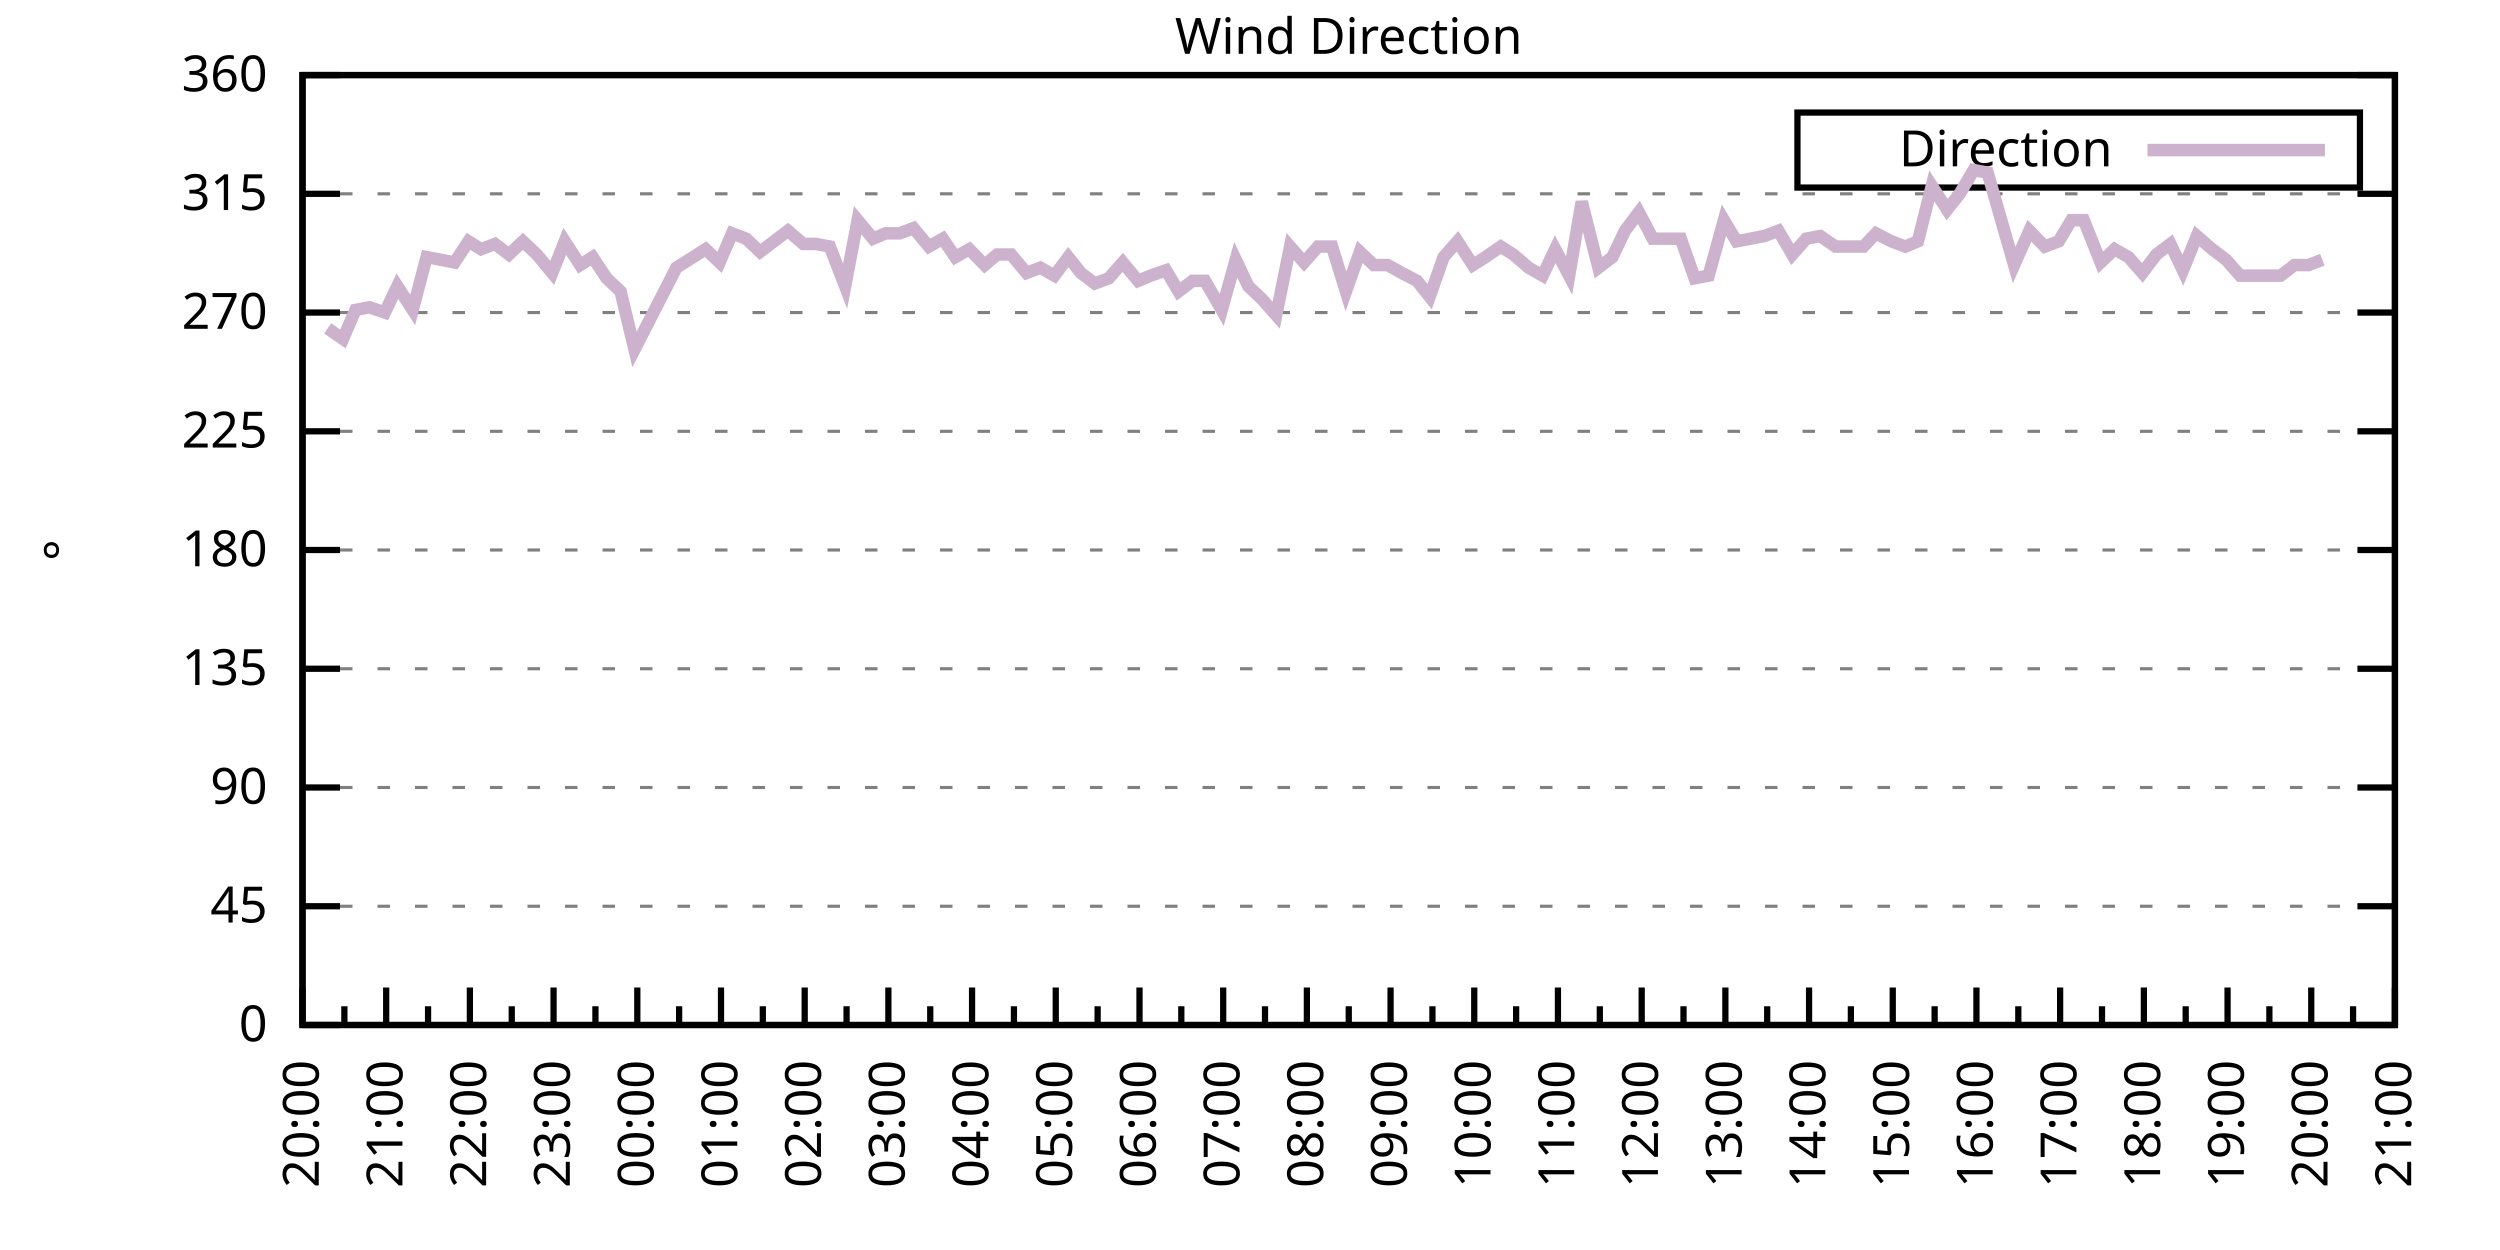
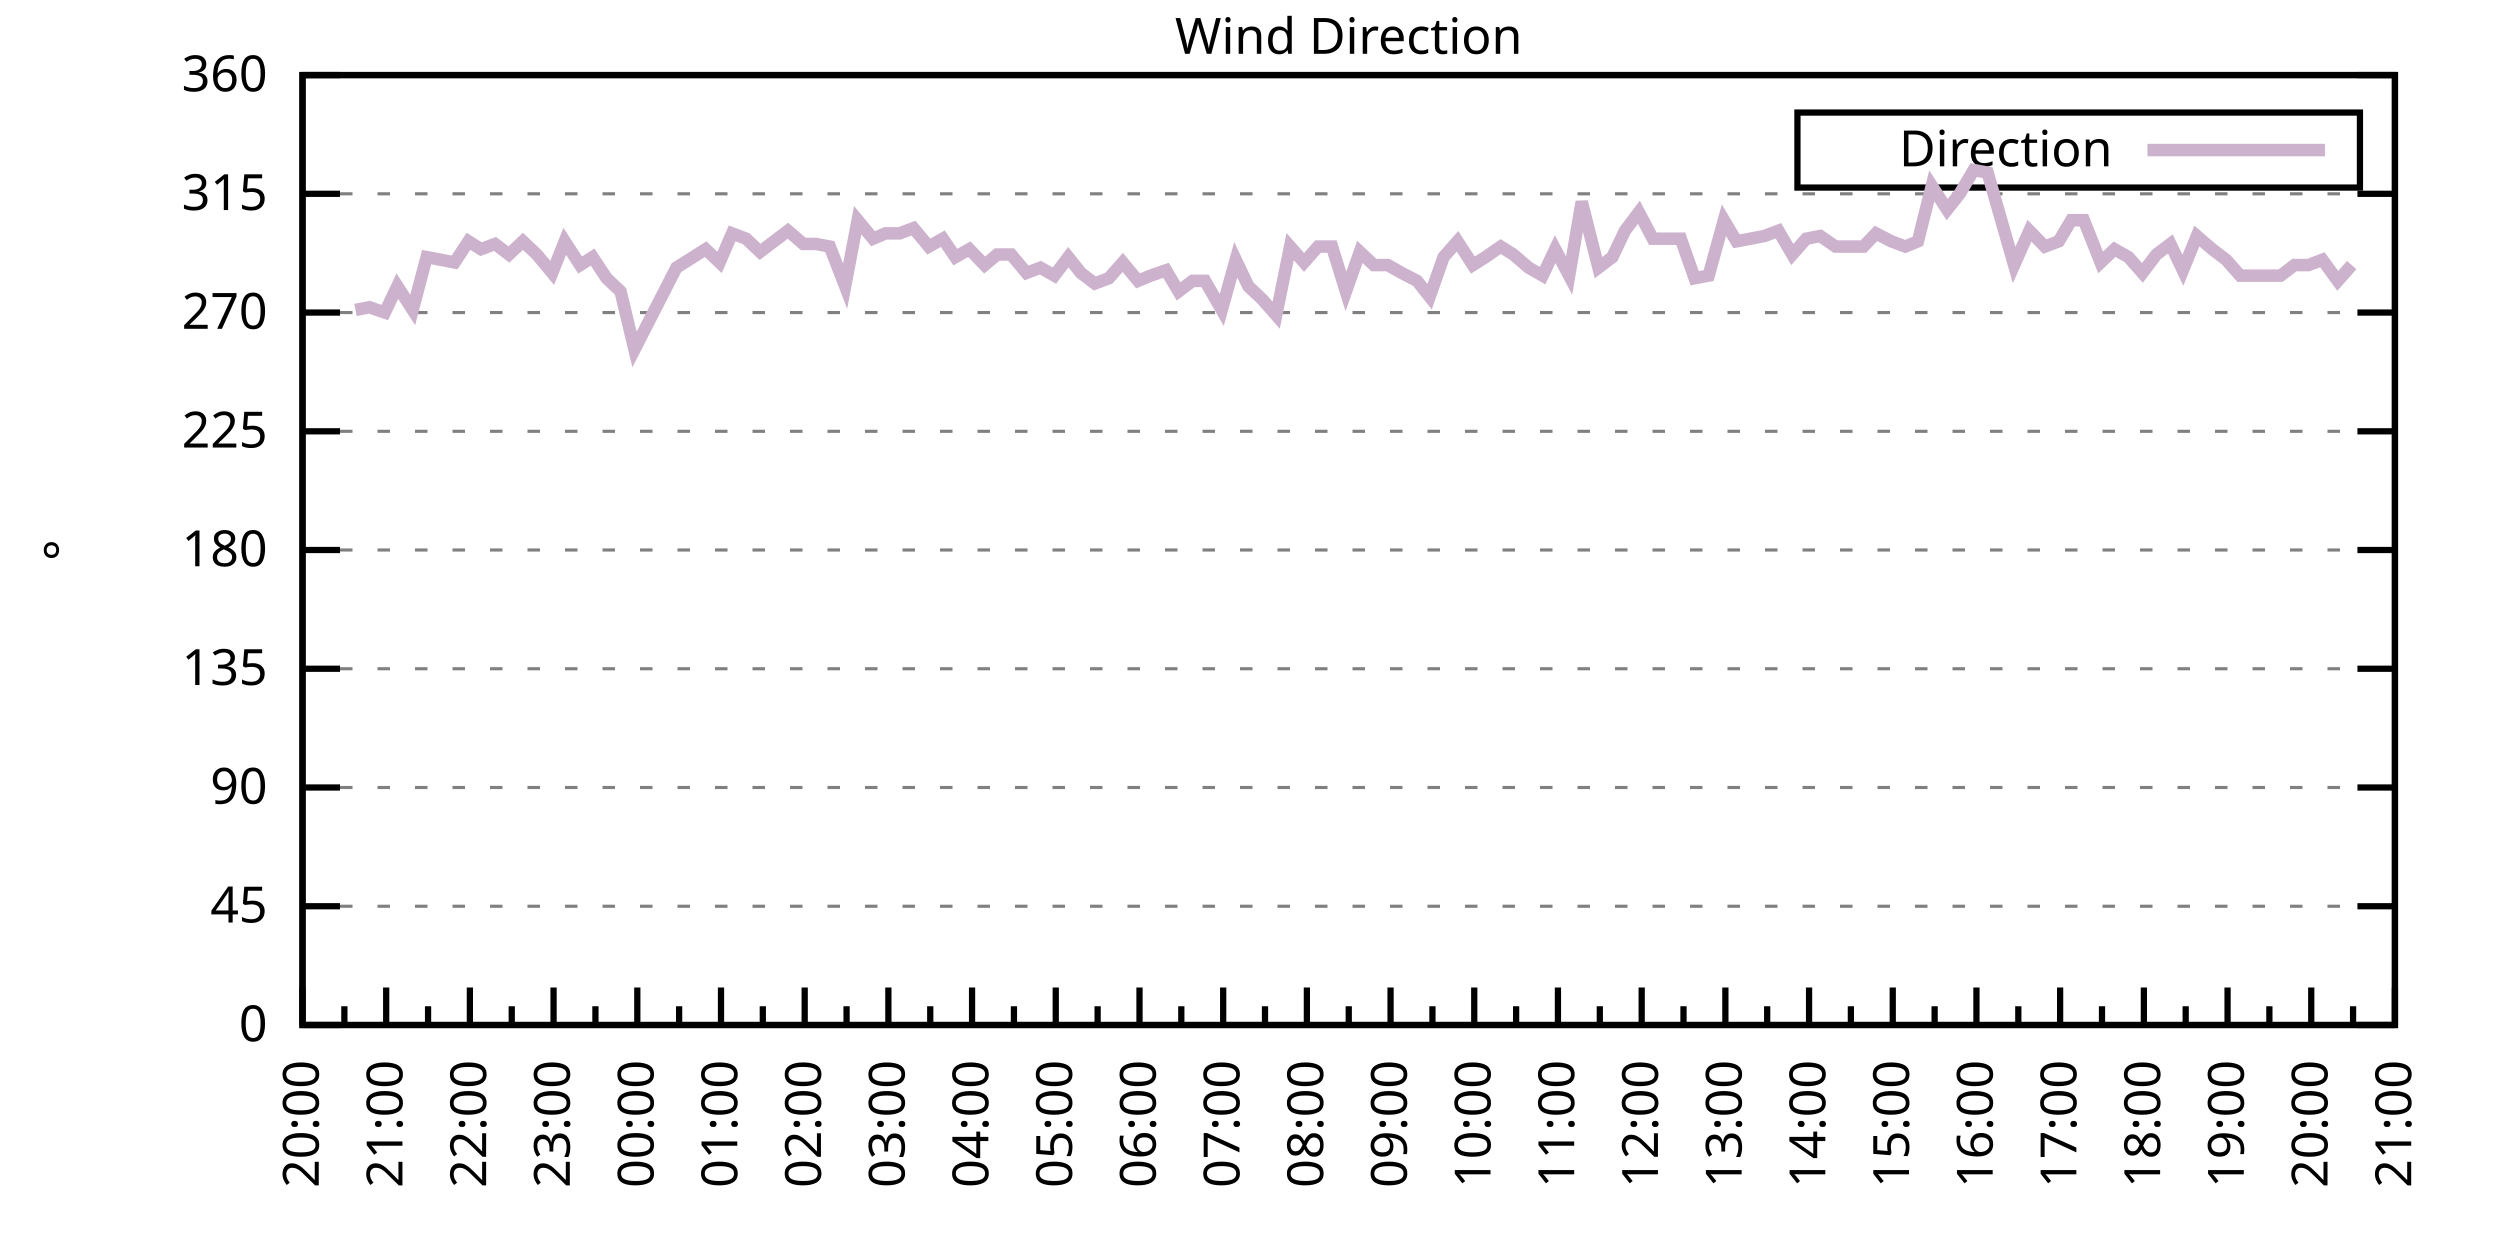
<svg xmlns="http://www.w3.org/2000/svg" xmlns:xlink="http://www.w3.org/1999/xlink" width="400" height="200" viewBox="0 0 400 200">
  <g id="gnuplot_canvas">
    <rect x="0" y="0" width="400" height="200" fill="none" />
    <defs>
      <circle id="gpDot" r="0.5" stroke-width="0.5" stroke="currentColor" />
      <path id="gpPt0" stroke-width="0.333" stroke="currentColor" d="M-1,0 h2 M0,-1 v2" />
      <path id="gpPt1" stroke-width="0.333" stroke="currentColor" d="M-1,-1 L1,1 M1,-1 L-1,1" />
      <path id="gpPt2" stroke-width="0.333" stroke="currentColor" d="M-1,0 L1,0 M0,-1 L0,1 M-1,-1 L1,1 M-1,1 L1,-1" />
      <rect id="gpPt3" stroke-width="0.333" stroke="currentColor" x="-1" y="-1" width="2" height="2" />
      <rect id="gpPt4" stroke-width="0.333" stroke="currentColor" fill="currentColor" x="-1" y="-1" width="2" height="2" />
      <circle id="gpPt5" stroke-width="0.333" stroke="currentColor" cx="0" cy="0" r="1" />
      <use xlink:href="#gpPt5" id="gpPt6" fill="currentColor" stroke="none" />
      <path id="gpPt7" stroke-width="0.333" stroke="currentColor" d="M0,-1.33 L-1.33,0.67 L1.33,0.67 z" />
      <use xlink:href="#gpPt7" id="gpPt8" fill="currentColor" stroke="none" />
      <use xlink:href="#gpPt7" id="gpPt9" stroke="currentColor" transform="rotate(180)" />
      <use xlink:href="#gpPt9" id="gpPt10" fill="currentColor" stroke="none" />
      <use xlink:href="#gpPt3" id="gpPt11" stroke="currentColor" transform="rotate(45)" />
      <use xlink:href="#gpPt11" id="gpPt12" fill="currentColor" stroke="none" />
      <path id="gpPt13" stroke-width="0.333" stroke="currentColor" d="M0,1.330 L1.265,0.411 L0.782,-1.067 L-0.782,-1.076 L-1.265,0.411 z" />
      <use xlink:href="#gpPt13" id="gpPt14" fill="currentColor" stroke="none" />
      <filter id="textbox" filterUnits="objectBoundingBox" x="0" y="0" height="1" width="1">
        <feFlood flood-color="white" flood-opacity="1" result="bgnd" />
        <feComposite in="SourceGraphic" in2="bgnd" operator="atop" />
      </filter>
      <filter id="greybox" filterUnits="objectBoundingBox" x="0" y="0" height="1" width="1">
        <feFlood flood-color="lightgrey" flood-opacity="1" result="grey" />
        <feComposite in="SourceGraphic" in2="grey" operator="atop" />
      </filter>
    </defs>
    <g fill="none" color="white" stroke="currentColor" stroke-width="1.00" stroke-linecap="butt" stroke-linejoin="miter">
</g>
    <g fill="none" color="black" stroke="currentColor" stroke-width="1.00" stroke-linecap="butt" stroke-linejoin="miter">
      <g stroke="none" shape-rendering="crispEdges">
        <polygon fill="rgb(255, 255, 255)" points="48.40,164.00 383.18,164.00 383.18,12.02 48.40,12.02 " />
      </g>
    </g>
    <g fill="none" color="black" stroke="currentColor" stroke-width="1.00" stroke-linecap="butt" stroke-linejoin="miter">
</g>
    <g fill="none" color="black" stroke="black" stroke-width="0.50" stroke-linecap="butt" stroke-linejoin="miter">
</g>
    <g fill="none" color="gray" stroke="currentColor" stroke-width="0.50" stroke-linecap="butt" stroke-linejoin="miter">
      <path stroke="gray" stroke-dasharray="2,4" class="gridline" d="M48.40,164.00 L383.19,164.00  " />
    </g>
    <g fill="none" color="gray" stroke="gray" stroke-width="1.00" stroke-linecap="butt" stroke-linejoin="miter">
</g>
    <g fill="none" color="black" stroke="currentColor" stroke-width="1.00" stroke-linecap="butt" stroke-linejoin="miter">
      <path stroke="black" d="M48.40,164.00 L54.40,164.00 M383.19,164.00 L377.19,164.00  " />
      <g transform="translate(42.80,166.60)" stroke="none" fill="black" font-family="Sans" font-size="8.00" text-anchor="end">
        <text>
          <tspan font-family="Sans"> 0</tspan>
        </text>
      </g>
    </g>
    <g fill="none" color="black" stroke="currentColor" stroke-width="1.00" stroke-linecap="butt" stroke-linejoin="miter">
</g>
    <g fill="none" color="black" stroke="black" stroke-width="0.50" stroke-linecap="butt" stroke-linejoin="miter">
</g>
    <g fill="none" color="gray" stroke="currentColor" stroke-width="0.50" stroke-linecap="butt" stroke-linejoin="miter">
      <path stroke="gray" stroke-dasharray="2,4" class="gridline" d="M48.40,145.00 L383.19,145.00  " />
    </g>
    <g fill="none" color="gray" stroke="gray" stroke-width="1.00" stroke-linecap="butt" stroke-linejoin="miter">
</g>
    <g fill="none" color="black" stroke="currentColor" stroke-width="1.00" stroke-linecap="butt" stroke-linejoin="miter">
      <path stroke="black" d="M48.40,145.00 L54.40,145.00 M383.19,145.00 L377.19,145.00  " />
      <g transform="translate(42.80,147.60)" stroke="none" fill="black" font-family="Sans" font-size="8.00" text-anchor="end">
        <text>
          <tspan font-family="Sans"> 45</tspan>
        </text>
      </g>
    </g>
    <g fill="none" color="black" stroke="currentColor" stroke-width="1.00" stroke-linecap="butt" stroke-linejoin="miter">
</g>
    <g fill="none" color="black" stroke="black" stroke-width="0.50" stroke-linecap="butt" stroke-linejoin="miter">
</g>
    <g fill="none" color="gray" stroke="currentColor" stroke-width="0.50" stroke-linecap="butt" stroke-linejoin="miter">
      <path stroke="gray" stroke-dasharray="2,4" class="gridline" d="M48.40,126.00 L383.19,126.00  " />
    </g>
    <g fill="none" color="gray" stroke="gray" stroke-width="1.00" stroke-linecap="butt" stroke-linejoin="miter">
</g>
    <g fill="none" color="black" stroke="currentColor" stroke-width="1.00" stroke-linecap="butt" stroke-linejoin="miter">
      <path stroke="black" d="M48.40,126.00 L54.40,126.00 M383.19,126.00 L377.19,126.00  " />
      <g transform="translate(42.80,128.60)" stroke="none" fill="black" font-family="Sans" font-size="8.00" text-anchor="end">
        <text>
          <tspan font-family="Sans"> 90</tspan>
        </text>
      </g>
    </g>
    <g fill="none" color="black" stroke="currentColor" stroke-width="1.00" stroke-linecap="butt" stroke-linejoin="miter">
</g>
    <g fill="none" color="black" stroke="black" stroke-width="0.50" stroke-linecap="butt" stroke-linejoin="miter">
</g>
    <g fill="none" color="gray" stroke="currentColor" stroke-width="0.50" stroke-linecap="butt" stroke-linejoin="miter">
      <path stroke="gray" stroke-dasharray="2,4" class="gridline" d="M48.40,107.00 L383.19,107.00  " />
    </g>
    <g fill="none" color="gray" stroke="gray" stroke-width="1.00" stroke-linecap="butt" stroke-linejoin="miter">
</g>
    <g fill="none" color="black" stroke="currentColor" stroke-width="1.00" stroke-linecap="butt" stroke-linejoin="miter">
      <path stroke="black" d="M48.40,107.00 L54.40,107.00 M383.19,107.00 L377.19,107.00  " />
      <g transform="translate(42.80,109.60)" stroke="none" fill="black" font-family="Sans" font-size="8.00" text-anchor="end">
        <text>
          <tspan font-family="Sans"> 135</tspan>
        </text>
      </g>
    </g>
    <g fill="none" color="black" stroke="currentColor" stroke-width="1.00" stroke-linecap="butt" stroke-linejoin="miter">
</g>
    <g fill="none" color="black" stroke="black" stroke-width="0.50" stroke-linecap="butt" stroke-linejoin="miter">
</g>
    <g fill="none" color="gray" stroke="currentColor" stroke-width="0.50" stroke-linecap="butt" stroke-linejoin="miter">
      <path stroke="gray" stroke-dasharray="2,4" class="gridline" d="M48.40,88.00 L383.19,88.00  " />
    </g>
    <g fill="none" color="gray" stroke="gray" stroke-width="1.00" stroke-linecap="butt" stroke-linejoin="miter">
</g>
    <g fill="none" color="black" stroke="currentColor" stroke-width="1.00" stroke-linecap="butt" stroke-linejoin="miter">
      <path stroke="black" d="M48.40,88.00 L54.40,88.00 M383.19,88.00 L377.19,88.00  " />
      <g transform="translate(42.80,90.60)" stroke="none" fill="black" font-family="Sans" font-size="8.00" text-anchor="end">
        <text>
          <tspan font-family="Sans"> 180</tspan>
        </text>
      </g>
    </g>
    <g fill="none" color="black" stroke="currentColor" stroke-width="1.00" stroke-linecap="butt" stroke-linejoin="miter">
</g>
    <g fill="none" color="black" stroke="black" stroke-width="0.50" stroke-linecap="butt" stroke-linejoin="miter">
</g>
    <g fill="none" color="gray" stroke="currentColor" stroke-width="0.50" stroke-linecap="butt" stroke-linejoin="miter">
      <path stroke="gray" stroke-dasharray="2,4" class="gridline" d="M48.40,69.01 L383.19,69.01  " />
    </g>
    <g fill="none" color="gray" stroke="gray" stroke-width="1.00" stroke-linecap="butt" stroke-linejoin="miter">
</g>
    <g fill="none" color="black" stroke="currentColor" stroke-width="1.00" stroke-linecap="butt" stroke-linejoin="miter">
      <path stroke="black" d="M48.40,69.01 L54.40,69.01 M383.19,69.01 L377.19,69.01  " />
      <g transform="translate(42.80,71.61)" stroke="none" fill="black" font-family="Sans" font-size="8.00" text-anchor="end">
        <text>
          <tspan font-family="Sans"> 225</tspan>
        </text>
      </g>
    </g>
    <g fill="none" color="black" stroke="currentColor" stroke-width="1.00" stroke-linecap="butt" stroke-linejoin="miter">
</g>
    <g fill="none" color="black" stroke="black" stroke-width="0.50" stroke-linecap="butt" stroke-linejoin="miter">
</g>
    <g fill="none" color="gray" stroke="currentColor" stroke-width="0.50" stroke-linecap="butt" stroke-linejoin="miter">
      <path stroke="gray" stroke-dasharray="2,4" class="gridline" d="M48.40,50.01 L383.19,50.01  " />
    </g>
    <g fill="none" color="gray" stroke="gray" stroke-width="1.00" stroke-linecap="butt" stroke-linejoin="miter">
</g>
    <g fill="none" color="black" stroke="currentColor" stroke-width="1.00" stroke-linecap="butt" stroke-linejoin="miter">
      <path stroke="black" d="M48.40,50.01 L54.40,50.01 M383.19,50.01 L377.19,50.01  " />
      <g transform="translate(42.80,52.61)" stroke="none" fill="black" font-family="Sans" font-size="8.00" text-anchor="end">
        <text>
          <tspan font-family="Sans"> 270</tspan>
        </text>
      </g>
    </g>
    <g fill="none" color="black" stroke="currentColor" stroke-width="1.00" stroke-linecap="butt" stroke-linejoin="miter">
</g>
    <g fill="none" color="black" stroke="black" stroke-width="0.50" stroke-linecap="butt" stroke-linejoin="miter">
</g>
    <g fill="none" color="gray" stroke="currentColor" stroke-width="0.50" stroke-linecap="butt" stroke-linejoin="miter">
      <path stroke="gray" stroke-dasharray="2,4" class="gridline" d="M48.40,31.01 L383.19,31.01  " />
    </g>
    <g fill="none" color="gray" stroke="gray" stroke-width="1.00" stroke-linecap="butt" stroke-linejoin="miter">
</g>
    <g fill="none" color="black" stroke="currentColor" stroke-width="1.00" stroke-linecap="butt" stroke-linejoin="miter">
      <path stroke="black" d="M48.40,31.01 L54.40,31.01 M383.19,31.01 L377.19,31.01  " />
      <g transform="translate(42.80,33.61)" stroke="none" fill="black" font-family="Sans" font-size="8.00" text-anchor="end">
        <text>
          <tspan font-family="Sans"> 315</tspan>
        </text>
      </g>
    </g>
    <g fill="none" color="black" stroke="currentColor" stroke-width="1.00" stroke-linecap="butt" stroke-linejoin="miter">
</g>
    <g fill="none" color="black" stroke="black" stroke-width="0.50" stroke-linecap="butt" stroke-linejoin="miter">
</g>
    <g fill="none" color="gray" stroke="currentColor" stroke-width="0.50" stroke-linecap="butt" stroke-linejoin="miter">
      <path stroke="gray" stroke-dasharray="2,4" class="gridline" d="M48.40,12.01 L383.19,12.01  " />
    </g>
    <g fill="none" color="gray" stroke="gray" stroke-width="1.00" stroke-linecap="butt" stroke-linejoin="miter">
</g>
    <g fill="none" color="black" stroke="currentColor" stroke-width="1.00" stroke-linecap="butt" stroke-linejoin="miter">
      <path stroke="black" d="M48.40,12.01 L54.40,12.01 M383.19,12.01 L377.19,12.01  " />
      <g transform="translate(42.80,14.61)" stroke="none" fill="black" font-family="Sans" font-size="8.00" text-anchor="end">
        <text>
          <tspan font-family="Sans"> 360</tspan>
        </text>
      </g>
    </g>
    <g fill="none" color="black" stroke="currentColor" stroke-width="1.00" stroke-linecap="butt" stroke-linejoin="miter">
      <path stroke="black" d="M48.40,164.00 L48.40,158.00  " />
      <g transform="translate(51.00,169.60) rotate(270)" stroke="none" fill="black" font-family="Sans" font-size="8.00" text-anchor="end">
        <text>
          <tspan font-family="Sans">20:00</tspan>
        </text>
      </g>
    </g>
    <g fill="none" color="black" stroke="currentColor" stroke-width="1.00" stroke-linecap="butt" stroke-linejoin="miter">
      <path stroke="black" d="M55.10,164.00 L55.10,161.00 M61.79,164.00 L61.79,158.00  " />
      <g transform="translate(64.39,169.60) rotate(270)" stroke="none" fill="black" font-family="Sans" font-size="8.00" text-anchor="end">
        <text>
          <tspan font-family="Sans">21:00</tspan>
        </text>
      </g>
    </g>
    <g fill="none" color="black" stroke="currentColor" stroke-width="1.00" stroke-linecap="butt" stroke-linejoin="miter">
      <path stroke="black" d="M68.49,164.00 L68.49,161.00 M75.18,164.00 L75.18,158.00  " />
      <g transform="translate(77.78,169.60) rotate(270)" stroke="none" fill="black" font-family="Sans" font-size="8.00" text-anchor="end">
        <text>
          <tspan font-family="Sans">22:00</tspan>
        </text>
      </g>
    </g>
    <g fill="none" color="black" stroke="currentColor" stroke-width="1.00" stroke-linecap="butt" stroke-linejoin="miter">
      <path stroke="black" d="M81.88,164.00 L81.88,161.00 M88.57,164.00 L88.57,158.00  " />
      <g transform="translate(91.17,169.60) rotate(270)" stroke="none" fill="black" font-family="Sans" font-size="8.00" text-anchor="end">
        <text>
          <tspan font-family="Sans">23:00</tspan>
        </text>
      </g>
    </g>
    <g fill="none" color="black" stroke="currentColor" stroke-width="1.00" stroke-linecap="butt" stroke-linejoin="miter">
      <path stroke="black" d="M95.27,164.00 L95.27,161.00 M101.97,164.00 L101.97,158.00  " />
      <g transform="translate(104.57,169.60) rotate(270)" stroke="none" fill="black" font-family="Sans" font-size="8.00" text-anchor="end">
        <text>
          <tspan font-family="Sans">00:00</tspan>
        </text>
      </g>
    </g>
    <g fill="none" color="black" stroke="currentColor" stroke-width="1.00" stroke-linecap="butt" stroke-linejoin="miter">
      <path stroke="black" d="M108.66,164.00 L108.66,161.00 M115.36,164.00 L115.36,158.00  " />
      <g transform="translate(117.96,169.60) rotate(270)" stroke="none" fill="black" font-family="Sans" font-size="8.00" text-anchor="end">
        <text>
          <tspan font-family="Sans">01:00</tspan>
        </text>
      </g>
    </g>
    <g fill="none" color="black" stroke="currentColor" stroke-width="1.00" stroke-linecap="butt" stroke-linejoin="miter">
      <path stroke="black" d="M122.05,164.00 L122.05,161.00 M128.75,164.00 L128.75,158.00  " />
      <g transform="translate(131.35,169.60) rotate(270)" stroke="none" fill="black" font-family="Sans" font-size="8.00" text-anchor="end">
        <text>
          <tspan font-family="Sans">02:00</tspan>
        </text>
      </g>
    </g>
    <g fill="none" color="black" stroke="currentColor" stroke-width="1.00" stroke-linecap="butt" stroke-linejoin="miter">
      <path stroke="black" d="M135.45,164.00 L135.45,161.00 M142.14,164.00 L142.14,158.00  " />
      <g transform="translate(144.74,169.60) rotate(270)" stroke="none" fill="black" font-family="Sans" font-size="8.00" text-anchor="end">
        <text>
          <tspan font-family="Sans">03:00</tspan>
        </text>
      </g>
    </g>
    <g fill="none" color="black" stroke="currentColor" stroke-width="1.00" stroke-linecap="butt" stroke-linejoin="miter">
      <path stroke="black" d="M148.84,164.00 L148.84,161.00 M155.53,164.00 L155.53,158.00  " />
      <g transform="translate(158.13,169.60) rotate(270)" stroke="none" fill="black" font-family="Sans" font-size="8.00" text-anchor="end">
        <text>
          <tspan font-family="Sans">04:00</tspan>
        </text>
      </g>
    </g>
    <g fill="none" color="black" stroke="currentColor" stroke-width="1.00" stroke-linecap="butt" stroke-linejoin="miter">
      <path stroke="black" d="M162.23,164.00 L162.23,161.00 M168.92,164.00 L168.92,158.00  " />
      <g transform="translate(171.52,169.60) rotate(270)" stroke="none" fill="black" font-family="Sans" font-size="8.00" text-anchor="end">
        <text>
          <tspan font-family="Sans">05:00</tspan>
        </text>
      </g>
    </g>
    <g fill="none" color="black" stroke="currentColor" stroke-width="1.00" stroke-linecap="butt" stroke-linejoin="miter">
      <path stroke="black" d="M175.62,164.00 L175.62,161.00 M182.32,164.00 L182.32,158.00  " />
      <g transform="translate(184.92,169.60) rotate(270)" stroke="none" fill="black" font-family="Sans" font-size="8.00" text-anchor="end">
        <text>
          <tspan font-family="Sans">06:00</tspan>
        </text>
      </g>
    </g>
    <g fill="none" color="black" stroke="currentColor" stroke-width="1.00" stroke-linecap="butt" stroke-linejoin="miter">
      <path stroke="black" d="M189.01,164.00 L189.01,161.00 M195.71,164.00 L195.71,158.00  " />
      <g transform="translate(198.31,169.60) rotate(270)" stroke="none" fill="black" font-family="Sans" font-size="8.00" text-anchor="end">
        <text>
          <tspan font-family="Sans">07:00</tspan>
        </text>
      </g>
    </g>
    <g fill="none" color="black" stroke="currentColor" stroke-width="1.00" stroke-linecap="butt" stroke-linejoin="miter">
      <path stroke="black" d="M202.40,164.00 L202.40,161.00 M209.10,164.00 L209.10,158.00  " />
      <g transform="translate(211.70,169.60) rotate(270)" stroke="none" fill="black" font-family="Sans" font-size="8.00" text-anchor="end">
        <text>
          <tspan font-family="Sans">08:00</tspan>
        </text>
      </g>
    </g>
    <g fill="none" color="black" stroke="currentColor" stroke-width="1.00" stroke-linecap="butt" stroke-linejoin="miter">
      <path stroke="black" d="M215.80,164.00 L215.80,161.00 M222.49,164.00 L222.49,158.00  " />
      <g transform="translate(225.09,169.60) rotate(270)" stroke="none" fill="black" font-family="Sans" font-size="8.00" text-anchor="end">
        <text>
          <tspan font-family="Sans">09:00</tspan>
        </text>
      </g>
    </g>
    <g fill="none" color="black" stroke="currentColor" stroke-width="1.00" stroke-linecap="butt" stroke-linejoin="miter">
      <path stroke="black" d="M229.19,164.00 L229.19,161.00 M235.88,164.00 L235.88,158.00  " />
      <g transform="translate(238.48,169.60) rotate(270)" stroke="none" fill="black" font-family="Sans" font-size="8.00" text-anchor="end">
        <text>
          <tspan font-family="Sans">10:00</tspan>
        </text>
      </g>
    </g>
    <g fill="none" color="black" stroke="currentColor" stroke-width="1.00" stroke-linecap="butt" stroke-linejoin="miter">
      <path stroke="black" d="M242.58,164.00 L242.58,161.00 M249.27,164.00 L249.27,158.00  " />
      <g transform="translate(251.87,169.60) rotate(270)" stroke="none" fill="black" font-family="Sans" font-size="8.00" text-anchor="end">
        <text>
          <tspan font-family="Sans">11:00</tspan>
        </text>
      </g>
    </g>
    <g fill="none" color="black" stroke="currentColor" stroke-width="1.00" stroke-linecap="butt" stroke-linejoin="miter">
      <path stroke="black" d="M255.97,164.00 L255.97,161.00 M262.67,164.00 L262.67,158.00  " />
      <g transform="translate(265.27,169.60) rotate(270)" stroke="none" fill="black" font-family="Sans" font-size="8.00" text-anchor="end">
        <text>
          <tspan font-family="Sans">12:00</tspan>
        </text>
      </g>
    </g>
    <g fill="none" color="black" stroke="currentColor" stroke-width="1.00" stroke-linecap="butt" stroke-linejoin="miter">
      <path stroke="black" d="M269.36,164.00 L269.36,161.00 M276.06,164.00 L276.06,158.00  " />
      <g transform="translate(278.66,169.60) rotate(270)" stroke="none" fill="black" font-family="Sans" font-size="8.00" text-anchor="end">
        <text>
          <tspan font-family="Sans">13:00</tspan>
        </text>
      </g>
    </g>
    <g fill="none" color="black" stroke="currentColor" stroke-width="1.00" stroke-linecap="butt" stroke-linejoin="miter">
      <path stroke="black" d="M282.75,164.00 L282.75,161.00 M289.45,164.00 L289.45,158.00  " />
      <g transform="translate(292.05,169.60) rotate(270)" stroke="none" fill="black" font-family="Sans" font-size="8.00" text-anchor="end">
        <text>
          <tspan font-family="Sans">14:00</tspan>
        </text>
      </g>
    </g>
    <g fill="none" color="black" stroke="currentColor" stroke-width="1.00" stroke-linecap="butt" stroke-linejoin="miter">
      <path stroke="black" d="M296.14,164.00 L296.14,161.00 M302.84,164.00 L302.84,158.00  " />
      <g transform="translate(305.44,169.60) rotate(270)" stroke="none" fill="black" font-family="Sans" font-size="8.00" text-anchor="end">
        <text>
          <tspan font-family="Sans">15:00</tspan>
        </text>
      </g>
    </g>
    <g fill="none" color="black" stroke="currentColor" stroke-width="1.00" stroke-linecap="butt" stroke-linejoin="miter">
      <path stroke="black" d="M309.54,164.00 L309.54,161.00 M316.23,164.00 L316.23,158.00  " />
      <g transform="translate(318.83,169.60) rotate(270)" stroke="none" fill="black" font-family="Sans" font-size="8.00" text-anchor="end">
        <text>
          <tspan font-family="Sans">16:00</tspan>
        </text>
      </g>
    </g>
    <g fill="none" color="black" stroke="currentColor" stroke-width="1.00" stroke-linecap="butt" stroke-linejoin="miter">
      <path stroke="black" d="M322.93,164.00 L322.93,161.00 M329.62,164.00 L329.62,158.00  " />
      <g transform="translate(332.22,169.60) rotate(270)" stroke="none" fill="black" font-family="Sans" font-size="8.00" text-anchor="end">
        <text>
          <tspan font-family="Sans">17:00</tspan>
        </text>
      </g>
    </g>
    <g fill="none" color="black" stroke="currentColor" stroke-width="1.00" stroke-linecap="butt" stroke-linejoin="miter">
      <path stroke="black" d="M336.32,164.00 L336.32,161.00 M343.02,164.00 L343.02,158.00  " />
      <g transform="translate(345.62,169.60) rotate(270)" stroke="none" fill="black" font-family="Sans" font-size="8.00" text-anchor="end">
        <text>
          <tspan font-family="Sans">18:00</tspan>
        </text>
      </g>
    </g>
    <g fill="none" color="black" stroke="currentColor" stroke-width="1.00" stroke-linecap="butt" stroke-linejoin="miter">
      <path stroke="black" d="M349.71,164.00 L349.71,161.00 M356.41,164.00 L356.41,158.00  " />
      <g transform="translate(359.01,169.60) rotate(270)" stroke="none" fill="black" font-family="Sans" font-size="8.00" text-anchor="end">
        <text>
          <tspan font-family="Sans">19:00</tspan>
        </text>
      </g>
    </g>
    <g fill="none" color="black" stroke="currentColor" stroke-width="1.00" stroke-linecap="butt" stroke-linejoin="miter">
      <path stroke="black" d="M363.10,164.00 L363.10,161.00 M369.80,164.00 L369.80,158.00  " />
      <g transform="translate(372.40,169.60) rotate(270)" stroke="none" fill="black" font-family="Sans" font-size="8.00" text-anchor="end">
        <text>
          <tspan font-family="Sans">20:00</tspan>
        </text>
      </g>
    </g>
    <g fill="none" color="black" stroke="currentColor" stroke-width="1.00" stroke-linecap="butt" stroke-linejoin="miter">
      <path stroke="black" d="M376.49,164.00 L376.49,161.00 M383.19,164.00 L383.19,158.00  " />
      <g transform="translate(385.79,169.60) rotate(270)" stroke="none" fill="black" font-family="Sans" font-size="8.00" text-anchor="end">
        <text>
          <tspan font-family="Sans">21:00</tspan>
        </text>
      </g>
    </g>
    <g fill="none" color="black" stroke="currentColor" stroke-width="1.00" stroke-linecap="butt" stroke-linejoin="miter">
</g>
    <g fill="none" color="black" stroke="currentColor" stroke-width="1.00" stroke-linecap="butt" stroke-linejoin="miter">
      <path stroke="black" d="M48.40,12.01 L48.40,164.00 L383.19,164.00 L383.19,12.01 L48.40,12.01 Z  " />
    </g>
    <g fill="none" color="black" stroke="currentColor" stroke-width="1.00" stroke-linecap="butt" stroke-linejoin="miter">
      <g transform="translate(12.80,88.01) rotate(270)" stroke="none" fill="black" font-family="Sans" font-size="8.00" text-anchor="middle">
        <text>
          <tspan font-family="Sans">°</tspan>
        </text>
      </g>
    </g>
    <g fill="none" color="black" stroke="currentColor" stroke-width="1.00" stroke-linecap="butt" stroke-linejoin="miter">
</g>
    <g fill="none" color="black" stroke="currentColor" stroke-width="1.00" stroke-linecap="butt" stroke-linejoin="miter">
      <path stroke="black" d="M287.59,30.01 L287.59,18.01 L377.59,18.01 L377.59,30.01 L287.59,30.01 Z  " />
    </g>
    <g id="Wind_direction_plot_1">
      <g fill="none" color="white" stroke="black" stroke-width="2.00" stroke-linecap="butt" stroke-linejoin="miter">
</g>
      <g fill="none" color="black" stroke="currentColor" stroke-width="2.00" stroke-linecap="butt" stroke-linejoin="miter">
        <g transform="translate(337.99,26.61)" stroke="none" fill="black" font-family="Sans" font-size="8.00" text-anchor="end">
          <text>
            <tspan font-family="Sans">Direction</tspan>
          </text>
        </g>
      </g>
      <g fill="none" color="black" stroke="currentColor" stroke-width="2.00" stroke-linecap="butt" stroke-linejoin="miter">
-         <path stroke="rgb(204, 178, 204)" d="M343.59,24.01 L371.99,24.01 M52.42,52.54 L54.87,54.23 L56.88,49.59 L59.11,49.16 L61.57,50.01 L63.58,45.79   L66.03,49.59 L68.26,41.14 L70.50,41.56 L72.73,41.99 L74.96,38.61 L76.97,39.87 L79.20,39.03 L81.43,40.72   L83.66,38.61 L85.90,40.72 L88.35,43.67 L90.36,38.61 L92.82,42.41 L94.82,41.14 L97.06,44.52 L99.29,46.63   L101.52,55.92 L108.22,42.83 L112.90,39.87 L115.13,41.99 L117.14,37.34 L119.38,38.19 L121.61,40.30 L126.07,36.92   L128.53,39.03 L130.54,39.03 L132.77,39.45 L135.22,45.79 L137.23,35.23 L139.69,38.19 L141.69,37.34 L143.93,37.34   L146.16,36.50 L148.61,39.45 L150.85,38.19 L152.85,41.14 L155.09,39.87 L157.54,42.41 L159.55,40.72 L161.78,40.72   L164.24,43.67 L166.47,42.83 L168.70,44.10 L170.93,41.14 L172.94,43.67 L175.17,45.36 L177.41,44.52 L179.64,41.99   L182.09,44.94 L184.10,44.10 L186.56,43.25 L188.57,46.63 L190.80,44.94 L192.81,44.94 L195.48,49.59 L197.72,41.56   L199.73,45.79 L201.96,47.90 L204.19,50.43 L206.42,39.45 L208.65,41.99 L210.88,39.45 L213.12,39.45 L215.35,46.63   L217.58,40.30 L219.81,42.41 L222.04,42.41 L224.28,43.67 L226.73,44.94 L228.74,47.47 L230.97,41.14 L233.20,38.61   L235.66,42.41 L237.67,41.14 L240.12,39.45 L242.13,40.72 L244.59,42.83 L246.82,44.10 L248.83,39.87 L251.06,44.10   L253.07,32.28 L255.75,42.83 L257.98,41.14 L259.99,36.92 L262.22,33.96 L264.45,38.19 L266.68,38.19 L268.92,38.19   L271.15,44.52 L273.38,44.10 L275.83,35.23 L277.84,38.61 L280.07,38.19 L282.31,37.76 L284.54,36.92 L286.77,40.72   L289.00,38.19 L291.23,37.76 L293.69,39.45 L295.92,39.45 L298.15,39.45 L300.16,37.34 L302.62,38.61 L304.85,39.45   L306.86,38.61 L309.09,29.74 L311.54,33.54 L313.55,31.01 L315.79,27.21 L318.02,27.63 L322.26,42.41 L324.71,36.92   L327.17,39.45 L329.40,38.61 L331.41,35.23 L333.42,35.23 L336.10,41.99 L338.33,39.87 L340.56,41.14 L342.79,43.67   L345.02,40.72 L347.26,39.03 L349.26,43.25 L351.50,37.76 L353.95,39.87 L356.18,41.56 L358.42,44.10 L360.42,44.10   L362.66,44.10 L364.89,44.10 L367.12,42.41 L369.35,42.41 L371.58,41.56  " />
+         <path stroke="rgb(204, 178, 204)" d="M343.59,24.01 L371.99,24.01 M56.88,49.59 L59.11,49.16 L61.57,50.01 L63.58,45.79 L66.03,49.59 L68.26,41.14   L70.50,41.56 L72.73,41.99 L74.96,38.61 L76.97,39.87 L79.20,39.03 L81.43,40.72 L83.66,38.61 L85.90,40.72   L88.35,43.67 L90.36,38.61 L92.82,42.41 L94.82,41.14 L97.06,44.52 L99.29,46.63 L101.52,55.92 L108.22,42.83   L112.90,39.87 L115.13,41.99 L117.14,37.34 L119.38,38.19 L121.61,40.30 L126.07,36.92 L128.53,39.03 L130.54,39.03   L132.77,39.45 L135.22,45.79 L137.23,35.23 L139.69,38.19 L141.69,37.34 L143.93,37.34 L146.16,36.50 L148.61,39.45   L150.85,38.19 L152.85,41.14 L155.09,39.87 L157.54,42.41 L159.55,40.72 L161.78,40.72 L164.24,43.67 L166.47,42.83   L168.70,44.10 L170.93,41.14 L172.94,43.67 L175.17,45.36 L177.41,44.52 L179.64,41.99 L182.09,44.94 L184.10,44.10   L186.56,43.25 L188.57,46.63 L190.80,44.94 L192.81,44.94 L195.48,49.59 L197.72,41.56 L199.73,45.79 L201.96,47.90   L204.19,50.43 L206.42,39.45 L208.65,41.99 L210.88,39.45 L213.12,39.45 L215.35,46.63 L217.58,40.30 L219.81,42.41   L222.04,42.41 L224.28,43.67 L226.73,44.94 L228.74,47.47 L230.97,41.14 L233.20,38.61 L235.66,42.41 L237.67,41.14   L240.12,39.45 L242.13,40.72 L244.59,42.83 L246.82,44.10 L248.83,39.87 L251.06,44.10 L253.07,32.28 L255.75,42.83   L257.98,41.14 L259.99,36.92 L262.22,33.96 L264.45,38.19 L266.68,38.19 L268.92,38.19 L271.15,44.52 L273.38,44.10   L275.83,35.23 L277.84,38.61 L280.07,38.19 L282.31,37.76 L284.54,36.92 L286.77,40.72 L289.00,38.19 L291.23,37.76   L293.69,39.45 L295.92,39.45 L298.15,39.45 L300.16,37.34 L302.62,38.61 L304.85,39.45 L306.86,38.61 L309.09,29.74   L311.54,33.54 L313.55,31.01 L315.79,27.21 L318.02,27.63 L322.26,42.41 L324.71,36.92 L327.17,39.45 L329.40,38.61   L331.41,35.23 L333.42,35.23 L336.10,41.99 L338.33,39.87 L340.56,41.14 L342.79,43.67 L345.02,40.72 L347.26,39.03   L349.26,43.25 L351.50,37.76 L353.95,39.87 L356.18,41.56 L358.42,44.10 L360.42,44.10 L362.66,44.10 L364.89,44.10   L367.12,42.41 L369.35,42.41 L371.58,41.56 L374.04,44.94 L376.27,42.41  " />
      </g>
    </g>
    <g fill="none" color="black" stroke="currentColor" stroke-width="2.00" stroke-linecap="butt" stroke-linejoin="miter">
</g>
    <g fill="none" color="black" stroke="black" stroke-width="1.00" stroke-linecap="butt" stroke-linejoin="miter">
</g>
    <g fill="none" color="black" stroke="currentColor" stroke-width="1.00" stroke-linecap="butt" stroke-linejoin="miter">
      <path stroke="black" d="M48.40,12.01 L48.40,164.00 L383.19,164.00 L383.19,12.01 L48.40,12.01 Z  " />
    </g>
    <g fill="none" color="black" stroke="currentColor" stroke-width="1.00" stroke-linecap="butt" stroke-linejoin="miter">
      <g transform="translate(215.79,8.61)" stroke="none" fill="black" font-family="Sans" font-size="8.00" text-anchor="middle">
        <text>
          <tspan font-family="Sans">Wind Direction</tspan>
        </text>
      </g>
    </g>
    <g fill="none" color="black" stroke="currentColor" stroke-width="1.00" stroke-linecap="butt" stroke-linejoin="miter">
</g>
  </g>
</svg>
